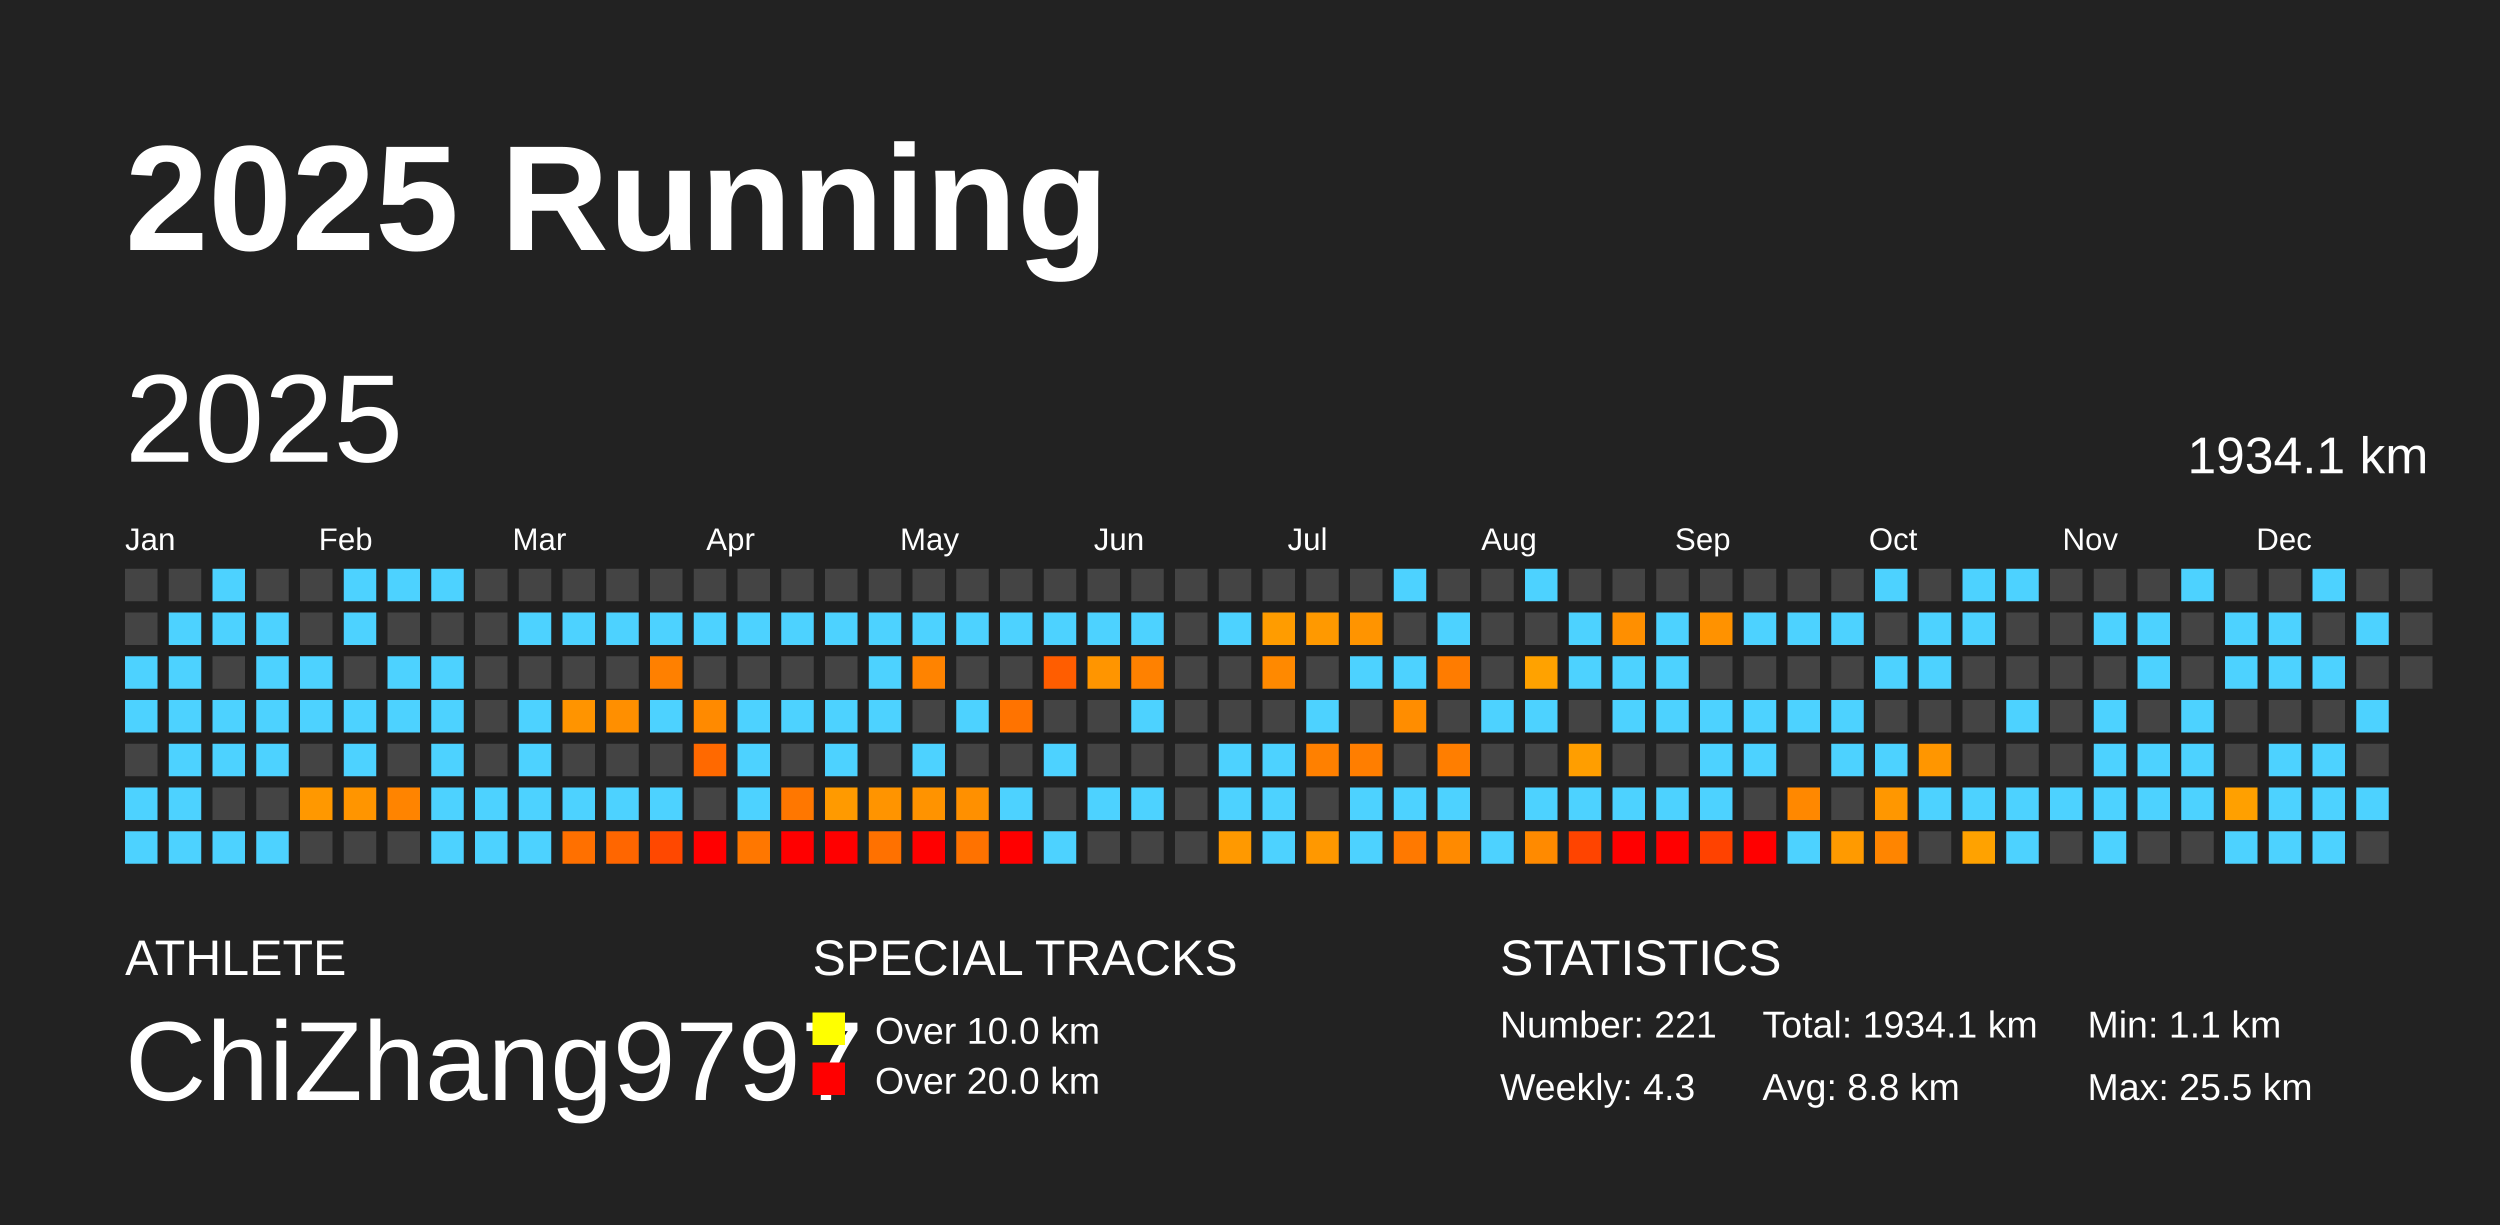
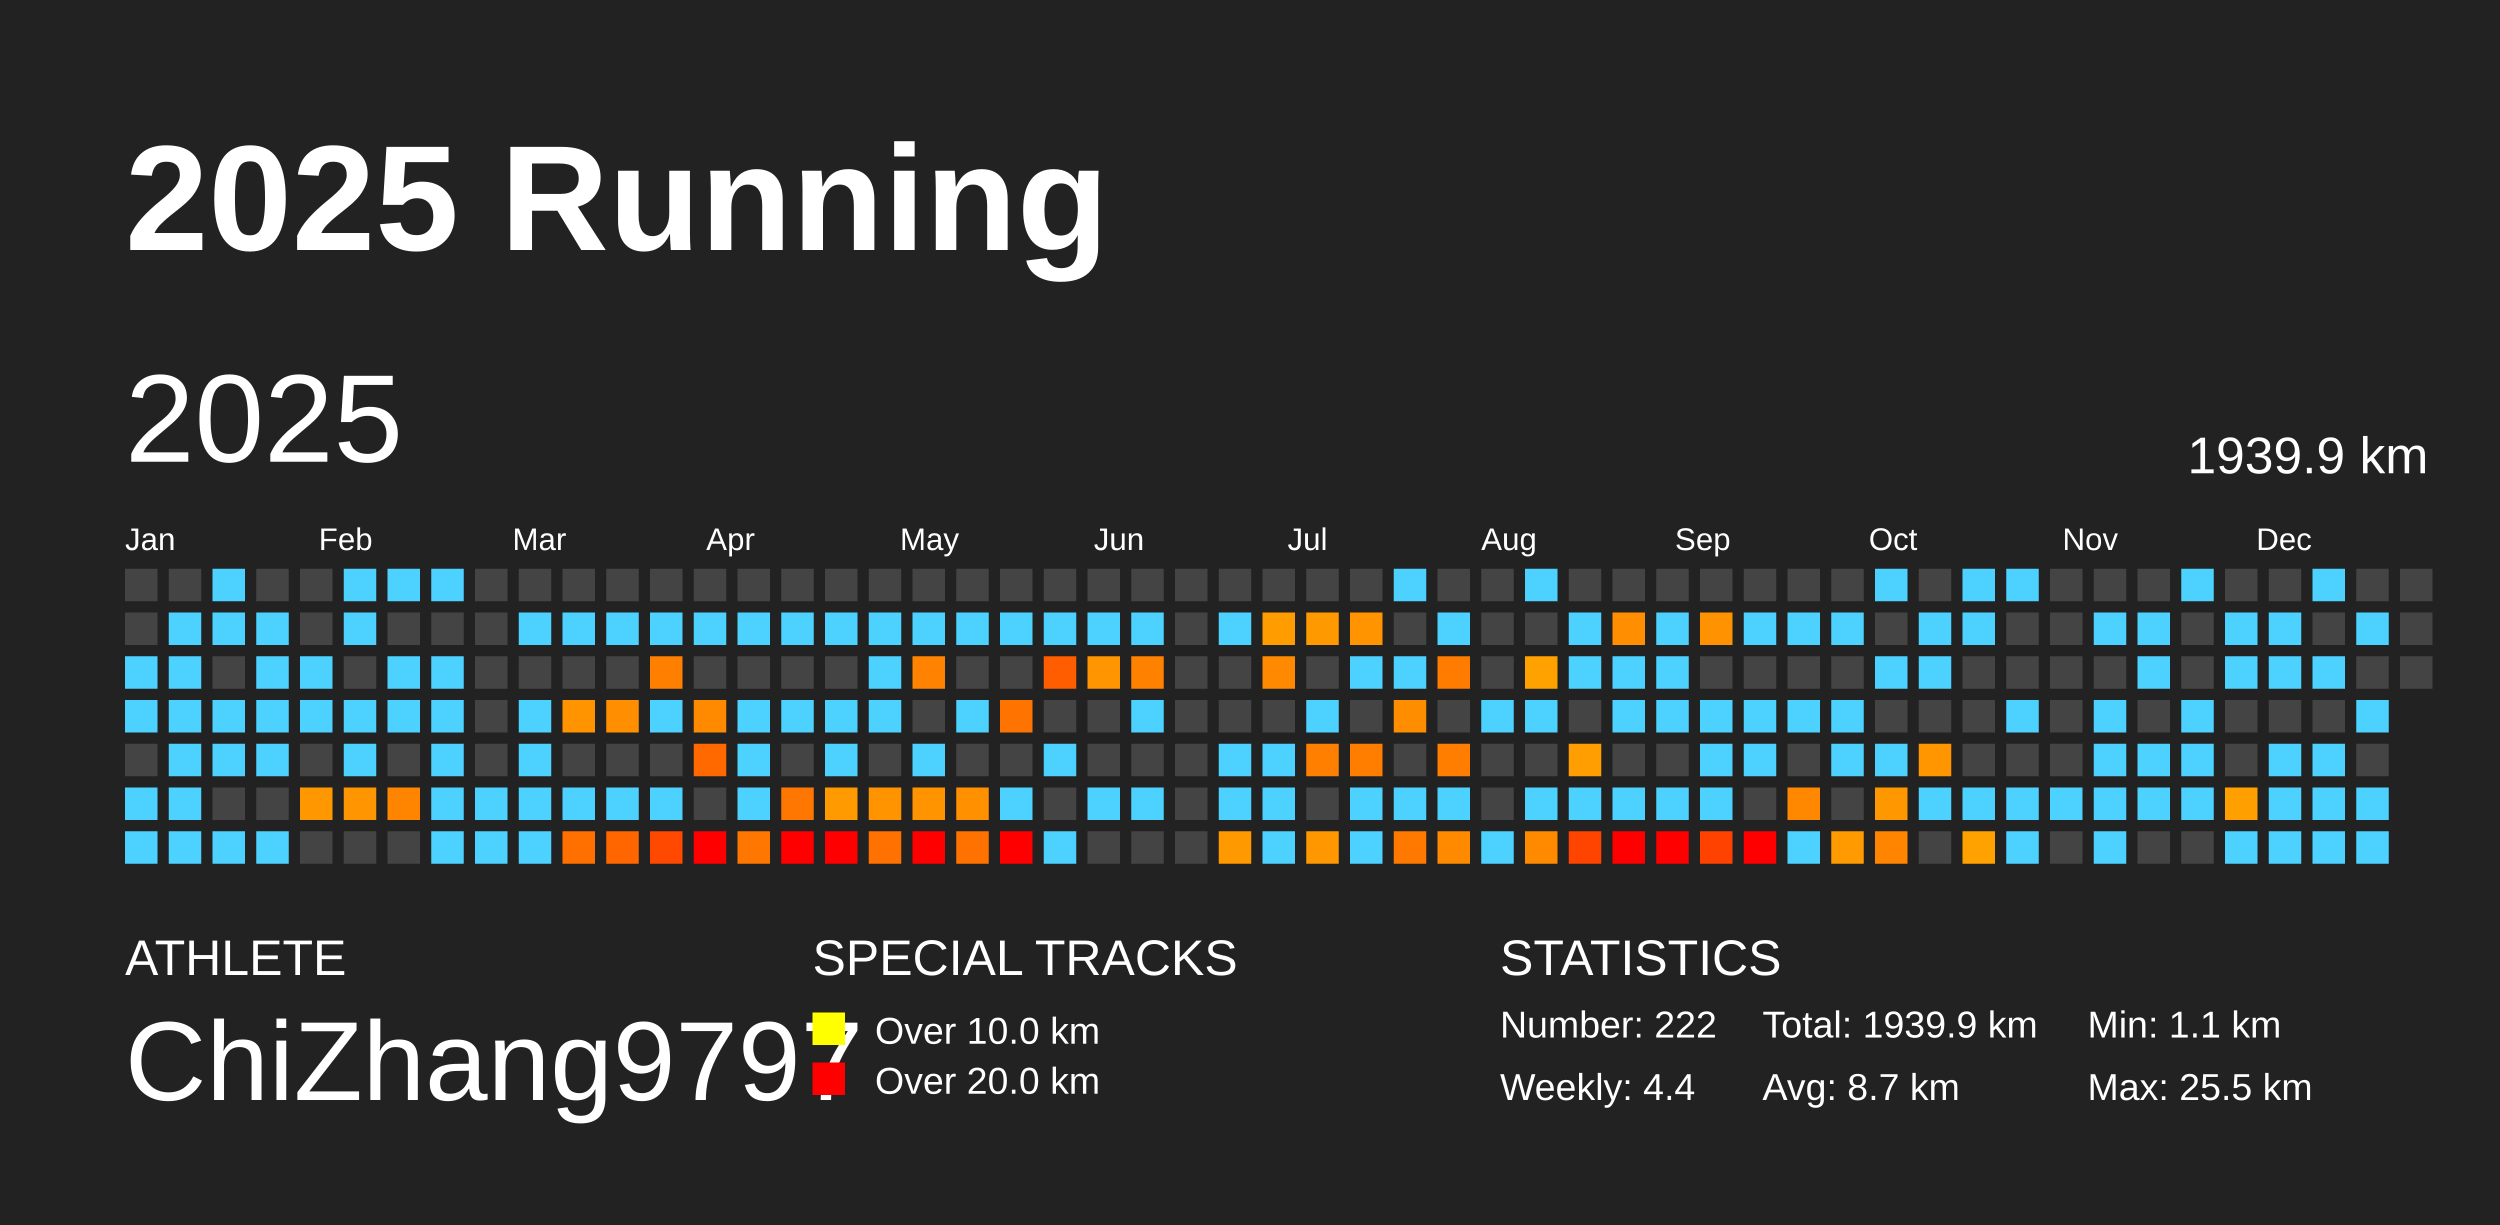
<svg xmlns="http://www.w3.org/2000/svg" baseProfile="full" height="98mm" version="1.1" viewBox="0,0,200,98" width="200mm">
  <defs />
  <rect fill="#222222" height="98" width="200" x="0" y="0" />
  <text fill="#FFFFFF" style="font-size:12px; font-family:Arial; font-weight:bold;" x="10" y="20">2025 Running</text>
  <text fill="#FFFFFF" style="font-size:4px; font-family:Arial" x="10" y="78">ATHLETE</text>
  <text fill="#FFFFFF" style="font-size:9px; font-family:Arial" x="10" y="88">ChiZhang9797</text>
  <text fill="#FFFFFF" style="font-size:4px; font-family:Arial" x="65" y="78">SPECIAL TRACKS</text>
  <rect fill="yellow" height="2.6" width="2.6" x="65" y="81" />
  <text fill="#FFFFFF" style="font-size:3px; font-family:Arial" x="70" y="83.5">Over 10.0 km</text>
  <rect fill="red" height="2.6" width="2.6" x="65" y="85" />
  <text fill="#FFFFFF" style="font-size:3px; font-family:Arial" x="70" y="87.5">Over 20.0 km</text>
  <text fill="#FFFFFF" style="font-size:4px; font-family:Arial" x="120" y="78">STATISTICS</text>
-   <text fill="#FFFFFF" style="font-size:3px; font-family:Arial" x="120" y="83">Number: 221</text>
-   <text fill="#FFFFFF" style="font-size:3px; font-family:Arial" x="120" y="88">Weekly: 4.3</text>
-   <text fill="#FFFFFF" style="font-size:3px; font-family:Arial" x="141" y="83">Total: 1934.1 km</text>
-   <text fill="#FFFFFF" style="font-size:3px; font-family:Arial" x="141" y="88">Avg: 8.8 km</text>
+   <text fill="#FFFFFF" style="font-size:3px; font-family:Arial" x="120" y="83">Number: 222</text>
+   <text fill="#FFFFFF" style="font-size:3px; font-family:Arial" x="120" y="88">Weekly: 4.4</text>
+   <text fill="#FFFFFF" style="font-size:3px; font-family:Arial" x="141" y="83">Total: 1939.9 km</text>
+   <text fill="#FFFFFF" style="font-size:3px; font-family:Arial" x="141" y="88">Avg: 8.7 km</text>
  <text fill="#FFFFFF" style="font-size:3px; font-family:Arial" x="167" y="83">Min: 1.1 km</text>
  <text fill="#FFFFFF" style="font-size:3px; font-family:Arial" x="167" y="88">Max: 25.5 km</text>
  <text dominant-baseline="hanging" fill="#FFFFFF" style="font-size:10.0px; font-family:Arial;" x="10" y="30">2025</text>
-   <text dominant-baseline="hanging" fill="#FFFFFF" style="font-size:4.125px; font-family:Arial;" x="175" y="35">1934.1 km</text>
+   <text dominant-baseline="hanging" fill="#FFFFFF" style="font-size:4.125px; font-family:Arial;" x="175" y="35">1939.9 km</text>
  <text fill="#FFFFFF" style="font-size:2.5px; font-family:Arial" x="10.0" y="44">Jan</text>
  <text fill="#FFFFFF" style="font-size:2.5px; font-family:Arial" x="25.5" y="44">Feb</text>
  <text fill="#FFFFFF" style="font-size:2.5px; font-family:Arial" x="41.0" y="44">Mar</text>
  <text fill="#FFFFFF" style="font-size:2.5px; font-family:Arial" x="56.5" y="44">Apr</text>
  <text fill="#FFFFFF" style="font-size:2.5px; font-family:Arial" x="72.0" y="44">May</text>
  <text fill="#FFFFFF" style="font-size:2.5px; font-family:Arial" x="87.5" y="44">Jun</text>
  <text fill="#FFFFFF" style="font-size:2.5px; font-family:Arial" x="103.0" y="44">Jul</text>
  <text fill="#FFFFFF" style="font-size:2.5px; font-family:Arial" x="118.5" y="44">Aug</text>
  <text fill="#FFFFFF" style="font-size:2.5px; font-family:Arial" x="134.0" y="44">Sep</text>
  <text fill="#FFFFFF" style="font-size:2.5px; font-family:Arial" x="149.5" y="44">Oct</text>
  <text fill="#FFFFFF" style="font-size:2.5px; font-family:Arial" x="165.0" y="44">Nov</text>
  <text fill="#FFFFFF" style="font-size:2.5px; font-family:Arial" x="180.5" y="44">Dec</text>
  <rect fill="#444444" height="2.6" width="2.6" x="10.0" y="45.5" />
  <rect fill="#444444" height="2.6" width="2.6" x="10.0" y="49.0" />
  <rect fill="#4dd2ff" height="2.6" width="2.6" x="10.0" y="52.5" />
  <rect fill="#4dd2ff" height="2.6" width="2.6" x="10.0" y="56.0" />
  <rect fill="#444444" height="2.6" width="2.6" x="10.0" y="59.5" />
  <rect fill="#4dd2ff" height="2.6" width="2.6" x="10.0" y="63.0" />
  <rect fill="#4dd2ff" height="2.6" width="2.6" x="10.0" y="66.5" />
  <rect fill="#444444" height="2.6" width="2.6" x="13.5" y="45.5" />
  <rect fill="#4dd2ff" height="2.6" width="2.6" x="13.5" y="49.0" />
  <rect fill="#4dd2ff" height="2.6" width="2.6" x="13.5" y="52.5" />
  <rect fill="#4dd2ff" height="2.6" width="2.6" x="13.5" y="56.0" />
  <rect fill="#4dd2ff" height="2.6" width="2.6" x="13.5" y="59.5" />
  <rect fill="#4dd2ff" height="2.6" width="2.6" x="13.5" y="63.0" />
  <rect fill="#4dd2ff" height="2.6" width="2.6" x="13.5" y="66.5" />
  <rect fill="#4dd2ff" height="2.6" width="2.6" x="17.0" y="45.5" />
  <rect fill="#4dd2ff" height="2.6" width="2.6" x="17.0" y="49.0" />
  <rect fill="#444444" height="2.6" width="2.6" x="17.0" y="52.5" />
  <rect fill="#4dd2ff" height="2.6" width="2.6" x="17.0" y="56.0" />
  <rect fill="#4dd2ff" height="2.6" width="2.6" x="17.0" y="59.5" />
  <rect fill="#444444" height="2.6" width="2.6" x="17.0" y="63.0" />
  <rect fill="#4dd2ff" height="2.6" width="2.6" x="17.0" y="66.5" />
  <rect fill="#444444" height="2.6" width="2.6" x="20.5" y="45.5" />
  <rect fill="#4dd2ff" height="2.6" width="2.6" x="20.5" y="49.0" />
  <rect fill="#4dd2ff" height="2.6" width="2.6" x="20.5" y="52.5" />
  <rect fill="#4dd2ff" height="2.6" width="2.6" x="20.5" y="56.0" />
  <rect fill="#4dd2ff" height="2.6" width="2.6" x="20.5" y="59.5" />
  <rect fill="#444444" height="2.6" width="2.6" x="20.5" y="63.0" />
  <rect fill="#4dd2ff" height="2.6" width="2.6" x="20.5" y="66.5" />
  <rect fill="#444444" height="2.6" width="2.6" x="24.0" y="45.5" />
  <rect fill="#444444" height="2.6" width="2.6" x="24.0" y="49.0" />
  <rect fill="#4dd2ff" height="2.6" width="2.6" x="24.0" y="52.5" />
  <rect fill="#4dd2ff" height="2.6" width="2.6" x="24.0" y="56.0" />
  <rect fill="#444444" height="2.6" width="2.6" x="24.0" y="59.5" />
  <rect fill="#ff9800" height="2.6" width="2.6" x="24.0" y="63.0" />
  <rect fill="#444444" height="2.6" width="2.6" x="24.0" y="66.5" />
  <rect fill="#4dd2ff" height="2.6" width="2.6" x="27.5" y="45.5" />
  <rect fill="#4dd2ff" height="2.6" width="2.6" x="27.5" y="49.0" />
  <rect fill="#444444" height="2.6" width="2.6" x="27.5" y="52.5" />
  <rect fill="#4dd2ff" height="2.6" width="2.6" x="27.5" y="56.0" />
  <rect fill="#4dd2ff" height="2.6" width="2.6" x="27.5" y="59.5" />
  <rect fill="#ff9500" height="2.6" width="2.6" x="27.5" y="63.0" />
  <rect fill="#444444" height="2.6" width="2.6" x="27.5" y="66.5" />
  <rect fill="#4dd2ff" height="2.6" width="2.6" x="31.0" y="45.5" />
  <rect fill="#444444" height="2.6" width="2.6" x="31.0" y="49.0" />
  <rect fill="#4dd2ff" height="2.6" width="2.6" x="31.0" y="52.5" />
  <rect fill="#4dd2ff" height="2.6" width="2.6" x="31.0" y="56.0" />
  <rect fill="#444444" height="2.6" width="2.6" x="31.0" y="59.5" />
  <rect fill="#ff8400" height="2.6" width="2.6" x="31.0" y="63.0" />
  <rect fill="#444444" height="2.6" width="2.6" x="31.0" y="66.5" />
  <rect fill="#4dd2ff" height="2.6" width="2.6" x="34.5" y="45.5" />
  <rect fill="#444444" height="2.6" width="2.6" x="34.5" y="49.0" />
  <rect fill="#4dd2ff" height="2.6" width="2.6" x="34.5" y="52.5" />
  <rect fill="#4dd2ff" height="2.6" width="2.6" x="34.5" y="56.0" />
  <rect fill="#4dd2ff" height="2.6" width="2.6" x="34.5" y="59.5" />
  <rect fill="#4dd2ff" height="2.6" width="2.6" x="34.5" y="63.0" />
  <rect fill="#4dd2ff" height="2.6" width="2.6" x="34.5" y="66.5" />
  <rect fill="#444444" height="2.6" width="2.6" x="38.0" y="45.5" />
  <rect fill="#444444" height="2.6" width="2.6" x="38.0" y="49.0" />
  <rect fill="#444444" height="2.6" width="2.6" x="38.0" y="52.5" />
  <rect fill="#444444" height="2.6" width="2.6" x="38.0" y="56.0" />
  <rect fill="#444444" height="2.6" width="2.6" x="38.0" y="59.5" />
  <rect fill="#4dd2ff" height="2.6" width="2.6" x="38.0" y="63.0" />
  <rect fill="#4dd2ff" height="2.6" width="2.6" x="38.0" y="66.5" />
  <rect fill="#444444" height="2.6" width="2.6" x="41.5" y="45.5" />
  <rect fill="#4dd2ff" height="2.6" width="2.6" x="41.5" y="49.0" />
  <rect fill="#444444" height="2.6" width="2.6" x="41.5" y="52.5" />
  <rect fill="#4dd2ff" height="2.6" width="2.6" x="41.5" y="56.0" />
  <rect fill="#4dd2ff" height="2.6" width="2.6" x="41.5" y="59.5" />
  <rect fill="#4dd2ff" height="2.6" width="2.6" x="41.5" y="63.0" />
  <rect fill="#4dd2ff" height="2.6" width="2.6" x="41.5" y="66.5" />
  <rect fill="#444444" height="2.6" width="2.6" x="45.0" y="45.5" />
  <rect fill="#4dd2ff" height="2.6" width="2.6" x="45.0" y="49.0" />
  <rect fill="#444444" height="2.6" width="2.6" x="45.0" y="52.5" />
  <rect fill="#ff9400" height="2.6" width="2.6" x="45.0" y="56.0" />
  <rect fill="#444444" height="2.6" width="2.6" x="45.0" y="59.5" />
  <rect fill="#4dd2ff" height="2.6" width="2.6" x="45.0" y="63.0" />
  <rect fill="#ff7000" height="2.6" width="2.6" x="45.0" y="66.5" />
  <rect fill="#444444" height="2.6" width="2.6" x="48.5" y="45.5" />
  <rect fill="#4dd2ff" height="2.6" width="2.6" x="48.5" y="49.0" />
  <rect fill="#444444" height="2.6" width="2.6" x="48.5" y="52.5" />
  <rect fill="#ff8f00" height="2.6" width="2.6" x="48.5" y="56.0" />
  <rect fill="#444444" height="2.6" width="2.6" x="48.5" y="59.5" />
  <rect fill="#4dd2ff" height="2.6" width="2.6" x="48.5" y="63.0" />
  <rect fill="#ff6600" height="2.6" width="2.6" x="48.5" y="66.5" />
  <rect fill="#444444" height="2.6" width="2.6" x="52.0" y="45.5" />
  <rect fill="#4dd2ff" height="2.6" width="2.6" x="52.0" y="49.0" />
  <rect fill="#ff8000" height="2.6" width="2.6" x="52.0" y="52.5" />
  <rect fill="#4dd2ff" height="2.6" width="2.6" x="52.0" y="56.0" />
  <rect fill="#444444" height="2.6" width="2.6" x="52.0" y="59.5" />
  <rect fill="#4dd2ff" height="2.6" width="2.6" x="52.0" y="63.0" />
  <rect fill="#ff4800" height="2.6" width="2.6" x="52.0" y="66.5" />
  <rect fill="#444444" height="2.6" width="2.6" x="55.5" y="45.5" />
  <rect fill="#4dd2ff" height="2.6" width="2.6" x="55.5" y="49.0" />
  <rect fill="#444444" height="2.6" width="2.6" x="55.5" y="52.5" />
  <rect fill="#ff8a00" height="2.6" width="2.6" x="55.5" y="56.0" />
  <rect fill="#ff6900" height="2.6" width="2.6" x="55.5" y="59.5" />
  <rect fill="#444444" height="2.6" width="2.6" x="55.5" y="63.0" />
  <rect fill="red" height="2.6" width="2.6" x="55.5" y="66.5" />
  <rect fill="#444444" height="2.6" width="2.6" x="59.0" y="45.5" />
  <rect fill="#4dd2ff" height="2.6" width="2.6" x="59.0" y="49.0" />
  <rect fill="#444444" height="2.6" width="2.6" x="59.0" y="52.5" />
  <rect fill="#4dd2ff" height="2.6" width="2.6" x="59.0" y="56.0" />
  <rect fill="#4dd2ff" height="2.6" width="2.6" x="59.0" y="59.5" />
  <rect fill="#4dd2ff" height="2.6" width="2.6" x="59.0" y="63.0" />
  <rect fill="#ff7700" height="2.6" width="2.6" x="59.0" y="66.5" />
  <rect fill="#444444" height="2.6" width="2.6" x="62.5" y="45.5" />
  <rect fill="#4dd2ff" height="2.6" width="2.6" x="62.5" y="49.0" />
  <rect fill="#444444" height="2.6" width="2.6" x="62.5" y="52.5" />
  <rect fill="#4dd2ff" height="2.6" width="2.6" x="62.5" y="56.0" />
  <rect fill="#444444" height="2.6" width="2.6" x="62.5" y="59.5" />
  <rect fill="#ff7700" height="2.6" width="2.6" x="62.5" y="63.0" />
  <rect fill="red" height="2.6" width="2.6" x="62.5" y="66.5" />
  <rect fill="#444444" height="2.6" width="2.6" x="66.0" y="45.5" />
  <rect fill="#4dd2ff" height="2.6" width="2.6" x="66.0" y="49.0" />
  <rect fill="#444444" height="2.6" width="2.6" x="66.0" y="52.5" />
  <rect fill="#4dd2ff" height="2.6" width="2.6" x="66.0" y="56.0" />
  <rect fill="#4dd2ff" height="2.6" width="2.6" x="66.0" y="59.5" />
  <rect fill="#ff9a00" height="2.6" width="2.6" x="66.0" y="63.0" />
  <rect fill="red" height="2.6" width="2.6" x="66.0" y="66.5" />
  <rect fill="#444444" height="2.6" width="2.6" x="69.5" y="45.5" />
  <rect fill="#4dd2ff" height="2.6" width="2.6" x="69.5" y="49.0" />
  <rect fill="#4dd2ff" height="2.6" width="2.6" x="69.5" y="52.5" />
  <rect fill="#4dd2ff" height="2.6" width="2.6" x="69.5" y="56.0" />
  <rect fill="#444444" height="2.6" width="2.6" x="69.5" y="59.5" />
  <rect fill="#ff9400" height="2.6" width="2.6" x="69.5" y="63.0" />
  <rect fill="#ff7100" height="2.6" width="2.6" x="69.5" y="66.5" />
  <rect fill="#444444" height="2.6" width="2.6" x="73.0" y="45.5" />
  <rect fill="#4dd2ff" height="2.6" width="2.6" x="73.0" y="49.0" />
  <rect fill="#ff8300" height="2.6" width="2.6" x="73.0" y="52.5" />
  <rect fill="#444444" height="2.6" width="2.6" x="73.0" y="56.0" />
  <rect fill="#4dd2ff" height="2.6" width="2.6" x="73.0" y="59.5" />
  <rect fill="#ff9300" height="2.6" width="2.6" x="73.0" y="63.0" />
  <rect fill="red" height="2.6" width="2.6" x="73.0" y="66.5" />
  <rect fill="#444444" height="2.6" width="2.6" x="76.5" y="45.5" />
  <rect fill="#4dd2ff" height="2.6" width="2.6" x="76.5" y="49.0" />
  <rect fill="#444444" height="2.6" width="2.6" x="76.5" y="52.5" />
  <rect fill="#4dd2ff" height="2.6" width="2.6" x="76.5" y="56.0" />
  <rect fill="#444444" height="2.6" width="2.6" x="76.5" y="59.5" />
  <rect fill="#ff9000" height="2.6" width="2.6" x="76.5" y="63.0" />
  <rect fill="#ff7200" height="2.6" width="2.6" x="76.5" y="66.5" />
  <rect fill="#444444" height="2.6" width="2.6" x="80.0" y="45.5" />
  <rect fill="#4dd2ff" height="2.6" width="2.6" x="80.0" y="49.0" />
  <rect fill="#444444" height="2.6" width="2.6" x="80.0" y="52.5" />
  <rect fill="#ff7300" height="2.6" width="2.6" x="80.0" y="56.0" />
  <rect fill="#444444" height="2.6" width="2.6" x="80.0" y="59.5" />
  <rect fill="#4dd2ff" height="2.6" width="2.6" x="80.0" y="63.0" />
  <rect fill="red" height="2.6" width="2.6" x="80.0" y="66.5" />
  <rect fill="#444444" height="2.6" width="2.6" x="83.5" y="45.5" />
  <rect fill="#4dd2ff" height="2.6" width="2.6" x="83.5" y="49.0" />
  <rect fill="#ff5d00" height="2.6" width="2.6" x="83.5" y="52.5" />
  <rect fill="#444444" height="2.6" width="2.6" x="83.5" y="56.0" />
  <rect fill="#4dd2ff" height="2.6" width="2.6" x="83.5" y="59.5" />
  <rect fill="#444444" height="2.6" width="2.6" x="83.5" y="63.0" />
  <rect fill="#4dd2ff" height="2.6" width="2.6" x="83.5" y="66.5" />
  <rect fill="#444444" height="2.6" width="2.6" x="87.0" y="45.5" />
  <rect fill="#4dd2ff" height="2.6" width="2.6" x="87.0" y="49.0" />
  <rect fill="#ff9500" height="2.6" width="2.6" x="87.0" y="52.5" />
  <rect fill="#444444" height="2.6" width="2.6" x="87.0" y="56.0" />
  <rect fill="#444444" height="2.6" width="2.6" x="87.0" y="59.5" />
  <rect fill="#4dd2ff" height="2.6" width="2.6" x="87.0" y="63.0" />
  <rect fill="#444444" height="2.6" width="2.6" x="87.0" y="66.5" />
  <rect fill="#444444" height="2.6" width="2.6" x="90.5" y="45.5" />
  <rect fill="#4dd2ff" height="2.6" width="2.6" x="90.5" y="49.0" />
  <rect fill="#ff8100" height="2.6" width="2.6" x="90.5" y="52.5" />
  <rect fill="#4dd2ff" height="2.6" width="2.6" x="90.5" y="56.0" />
  <rect fill="#444444" height="2.6" width="2.6" x="90.5" y="59.5" />
  <rect fill="#4dd2ff" height="2.6" width="2.6" x="90.5" y="63.0" />
  <rect fill="#444444" height="2.6" width="2.6" x="90.5" y="66.5" />
  <rect fill="#444444" height="2.6" width="2.6" x="94.0" y="45.5" />
  <rect fill="#444444" height="2.6" width="2.6" x="94.0" y="49.0" />
  <rect fill="#444444" height="2.6" width="2.6" x="94.0" y="52.5" />
  <rect fill="#444444" height="2.6" width="2.6" x="94.0" y="56.0" />
  <rect fill="#444444" height="2.6" width="2.6" x="94.0" y="59.5" />
  <rect fill="#444444" height="2.6" width="2.6" x="94.0" y="63.0" />
  <rect fill="#444444" height="2.6" width="2.6" x="94.0" y="66.5" />
  <rect fill="#444444" height="2.6" width="2.6" x="97.5" y="45.5" />
  <rect fill="#4dd2ff" height="2.6" width="2.6" x="97.5" y="49.0" />
  <rect fill="#444444" height="2.6" width="2.6" x="97.5" y="52.5" />
  <rect fill="#444444" height="2.6" width="2.6" x="97.5" y="56.0" />
  <rect fill="#4dd2ff" height="2.6" width="2.6" x="97.5" y="59.5" />
  <rect fill="#4dd2ff" height="2.6" width="2.6" x="97.5" y="63.0" />
  <rect fill="#ff9900" height="2.6" width="2.6" x="97.5" y="66.5" />
  <rect fill="#444444" height="2.6" width="2.6" x="101.0" y="45.5" />
  <rect fill="#ff9c00" height="2.6" width="2.6" x="101.0" y="49.0" />
  <rect fill="#ff8900" height="2.6" width="2.6" x="101.0" y="52.5" />
  <rect fill="#444444" height="2.6" width="2.6" x="101.0" y="56.0" />
  <rect fill="#4dd2ff" height="2.6" width="2.6" x="101.0" y="59.5" />
  <rect fill="#4dd2ff" height="2.6" width="2.6" x="101.0" y="63.0" />
  <rect fill="#4dd2ff" height="2.6" width="2.6" x="101.0" y="66.5" />
  <rect fill="#444444" height="2.6" width="2.6" x="104.5" y="45.5" />
  <rect fill="#ff9900" height="2.6" width="2.6" x="104.5" y="49.0" />
  <rect fill="#444444" height="2.6" width="2.6" x="104.5" y="52.5" />
  <rect fill="#4dd2ff" height="2.6" width="2.6" x="104.5" y="56.0" />
  <rect fill="#ff8000" height="2.6" width="2.6" x="104.5" y="59.5" />
  <rect fill="#444444" height="2.6" width="2.6" x="104.5" y="63.0" />
  <rect fill="#ff9800" height="2.6" width="2.6" x="104.5" y="66.5" />
  <rect fill="#444444" height="2.6" width="2.6" x="108.0" y="45.5" />
  <rect fill="#ff9400" height="2.6" width="2.6" x="108.0" y="49.0" />
  <rect fill="#4dd2ff" height="2.6" width="2.6" x="108.0" y="52.5" />
  <rect fill="#444444" height="2.6" width="2.6" x="108.0" y="56.0" />
  <rect fill="#ff7e00" height="2.6" width="2.6" x="108.0" y="59.5" />
  <rect fill="#4dd2ff" height="2.6" width="2.6" x="108.0" y="63.0" />
  <rect fill="#4dd2ff" height="2.6" width="2.6" x="108.0" y="66.5" />
  <rect fill="#4dd2ff" height="2.6" width="2.6" x="111.5" y="45.5" />
  <rect fill="#444444" height="2.6" width="2.6" x="111.5" y="49.0" />
  <rect fill="#4dd2ff" height="2.6" width="2.6" x="111.5" y="52.5" />
  <rect fill="#ff8d00" height="2.6" width="2.6" x="111.5" y="56.0" />
  <rect fill="#444444" height="2.6" width="2.6" x="111.5" y="59.5" />
  <rect fill="#4dd2ff" height="2.6" width="2.6" x="111.5" y="63.0" />
  <rect fill="#ff7900" height="2.6" width="2.6" x="111.5" y="66.5" />
  <rect fill="#444444" height="2.6" width="2.6" x="115.0" y="45.5" />
  <rect fill="#4dd2ff" height="2.6" width="2.6" x="115.0" y="49.0" />
  <rect fill="#ff7c00" height="2.6" width="2.6" x="115.0" y="52.5" />
  <rect fill="#444444" height="2.6" width="2.6" x="115.0" y="56.0" />
  <rect fill="#ff7e00" height="2.6" width="2.6" x="115.0" y="59.5" />
  <rect fill="#4dd2ff" height="2.6" width="2.6" x="115.0" y="63.0" />
  <rect fill="#ff8a00" height="2.6" width="2.6" x="115.0" y="66.5" />
  <rect fill="#444444" height="2.6" width="2.6" x="118.5" y="45.5" />
  <rect fill="#444444" height="2.6" width="2.6" x="118.5" y="49.0" />
  <rect fill="#444444" height="2.6" width="2.6" x="118.5" y="52.5" />
  <rect fill="#4dd2ff" height="2.6" width="2.6" x="118.5" y="56.0" />
  <rect fill="#444444" height="2.6" width="2.6" x="118.5" y="59.5" />
  <rect fill="#444444" height="2.6" width="2.6" x="118.5" y="63.0" />
  <rect fill="#4dd2ff" height="2.6" width="2.6" x="118.5" y="66.5" />
  <rect fill="#4dd2ff" height="2.6" width="2.6" x="122.0" y="45.5" />
  <rect fill="#444444" height="2.6" width="2.6" x="122.0" y="49.0" />
  <rect fill="#ffa200" height="2.6" width="2.6" x="122.0" y="52.5" />
  <rect fill="#4dd2ff" height="2.6" width="2.6" x="122.0" y="56.0" />
  <rect fill="#444444" height="2.6" width="2.6" x="122.0" y="59.5" />
  <rect fill="#4dd2ff" height="2.6" width="2.6" x="122.0" y="63.0" />
  <rect fill="#ff8a00" height="2.6" width="2.6" x="122.0" y="66.5" />
  <rect fill="#444444" height="2.6" width="2.6" x="125.5" y="45.5" />
  <rect fill="#4dd2ff" height="2.6" width="2.6" x="125.5" y="49.0" />
  <rect fill="#4dd2ff" height="2.6" width="2.6" x="125.5" y="52.5" />
  <rect fill="#444444" height="2.6" width="2.6" x="125.5" y="56.0" />
  <rect fill="#ff9e00" height="2.6" width="2.6" x="125.5" y="59.5" />
  <rect fill="#4dd2ff" height="2.6" width="2.6" x="125.5" y="63.0" />
  <rect fill="#ff4400" height="2.6" width="2.6" x="125.5" y="66.5" />
  <rect fill="#444444" height="2.6" width="2.6" x="129.0" y="45.5" />
  <rect fill="#ff8f00" height="2.6" width="2.6" x="129.0" y="49.0" />
  <rect fill="#4dd2ff" height="2.6" width="2.6" x="129.0" y="52.5" />
  <rect fill="#4dd2ff" height="2.6" width="2.6" x="129.0" y="56.0" />
  <rect fill="#444444" height="2.6" width="2.6" x="129.0" y="59.5" />
  <rect fill="#4dd2ff" height="2.6" width="2.6" x="129.0" y="63.0" />
  <rect fill="red" height="2.6" width="2.6" x="129.0" y="66.5" />
  <rect fill="#444444" height="2.6" width="2.6" x="132.5" y="45.5" />
  <rect fill="#4dd2ff" height="2.6" width="2.6" x="132.5" y="49.0" />
  <rect fill="#4dd2ff" height="2.6" width="2.6" x="132.5" y="52.5" />
  <rect fill="#4dd2ff" height="2.6" width="2.6" x="132.5" y="56.0" />
  <rect fill="#444444" height="2.6" width="2.6" x="132.5" y="59.5" />
  <rect fill="#4dd2ff" height="2.6" width="2.6" x="132.5" y="63.0" />
  <rect fill="red" height="2.6" width="2.6" x="132.5" y="66.5" />
  <rect fill="#444444" height="2.6" width="2.6" x="136.0" y="45.5" />
  <rect fill="#ff9200" height="2.6" width="2.6" x="136.0" y="49.0" />
  <rect fill="#444444" height="2.6" width="2.6" x="136.0" y="52.5" />
  <rect fill="#4dd2ff" height="2.6" width="2.6" x="136.0" y="56.0" />
  <rect fill="#4dd2ff" height="2.6" width="2.6" x="136.0" y="59.5" />
  <rect fill="#4dd2ff" height="2.6" width="2.6" x="136.0" y="63.0" />
  <rect fill="#ff4200" height="2.6" width="2.6" x="136.0" y="66.5" />
  <rect fill="#444444" height="2.6" width="2.6" x="139.5" y="45.5" />
  <rect fill="#4dd2ff" height="2.6" width="2.6" x="139.5" y="49.0" />
  <rect fill="#444444" height="2.6" width="2.6" x="139.5" y="52.5" />
  <rect fill="#4dd2ff" height="2.6" width="2.6" x="139.5" y="56.0" />
  <rect fill="#4dd2ff" height="2.6" width="2.6" x="139.5" y="59.5" />
  <rect fill="#444444" height="2.6" width="2.6" x="139.5" y="63.0" />
  <rect fill="red" height="2.6" width="2.6" x="139.5" y="66.5" />
  <rect fill="#444444" height="2.6" width="2.6" x="143.0" y="45.5" />
  <rect fill="#4dd2ff" height="2.6" width="2.6" x="143.0" y="49.0" />
  <rect fill="#444444" height="2.6" width="2.6" x="143.0" y="52.5" />
  <rect fill="#4dd2ff" height="2.6" width="2.6" x="143.0" y="56.0" />
  <rect fill="#444444" height="2.6" width="2.6" x="143.0" y="59.5" />
  <rect fill="#ff8800" height="2.6" width="2.6" x="143.0" y="63.0" />
  <rect fill="#4dd2ff" height="2.6" width="2.6" x="143.0" y="66.5" />
  <rect fill="#444444" height="2.6" width="2.6" x="146.5" y="45.5" />
  <rect fill="#4dd2ff" height="2.6" width="2.6" x="146.5" y="49.0" />
  <rect fill="#444444" height="2.6" width="2.6" x="146.5" y="52.5" />
  <rect fill="#4dd2ff" height="2.6" width="2.6" x="146.5" y="56.0" />
  <rect fill="#4dd2ff" height="2.6" width="2.6" x="146.5" y="59.5" />
  <rect fill="#444444" height="2.6" width="2.6" x="146.5" y="63.0" />
  <rect fill="#ff9a00" height="2.6" width="2.6" x="146.5" y="66.5" />
  <rect fill="#4dd2ff" height="2.6" width="2.6" x="150.0" y="45.5" />
  <rect fill="#444444" height="2.6" width="2.6" x="150.0" y="49.0" />
  <rect fill="#4dd2ff" height="2.6" width="2.6" x="150.0" y="52.5" />
  <rect fill="#444444" height="2.6" width="2.6" x="150.0" y="56.0" />
  <rect fill="#4dd2ff" height="2.6" width="2.6" x="150.0" y="59.5" />
  <rect fill="#ff9700" height="2.6" width="2.6" x="150.0" y="63.0" />
  <rect fill="#ff8500" height="2.6" width="2.6" x="150.0" y="66.5" />
  <rect fill="#444444" height="2.6" width="2.6" x="153.5" y="45.5" />
  <rect fill="#4dd2ff" height="2.6" width="2.6" x="153.5" y="49.0" />
  <rect fill="#4dd2ff" height="2.6" width="2.6" x="153.5" y="52.5" />
  <rect fill="#444444" height="2.6" width="2.6" x="153.5" y="56.0" />
  <rect fill="#ff9600" height="2.6" width="2.6" x="153.5" y="59.5" />
  <rect fill="#4dd2ff" height="2.6" width="2.6" x="153.5" y="63.0" />
  <rect fill="#444444" height="2.6" width="2.6" x="153.5" y="66.5" />
  <rect fill="#4dd2ff" height="2.6" width="2.6" x="157.0" y="45.5" />
  <rect fill="#4dd2ff" height="2.6" width="2.6" x="157.0" y="49.0" />
  <rect fill="#444444" height="2.6" width="2.6" x="157.0" y="52.5" />
  <rect fill="#444444" height="2.6" width="2.6" x="157.0" y="56.0" />
  <rect fill="#444444" height="2.6" width="2.6" x="157.0" y="59.5" />
  <rect fill="#4dd2ff" height="2.6" width="2.6" x="157.0" y="63.0" />
  <rect fill="#ffa200" height="2.6" width="2.6" x="157.0" y="66.5" />
  <rect fill="#4dd2ff" height="2.6" width="2.6" x="160.5" y="45.5" />
  <rect fill="#444444" height="2.6" width="2.6" x="160.5" y="49.0" />
  <rect fill="#444444" height="2.6" width="2.6" x="160.5" y="52.5" />
  <rect fill="#4dd2ff" height="2.6" width="2.6" x="160.5" y="56.0" />
  <rect fill="#444444" height="2.6" width="2.6" x="160.5" y="59.5" />
  <rect fill="#4dd2ff" height="2.6" width="2.6" x="160.5" y="63.0" />
  <rect fill="#4dd2ff" height="2.6" width="2.6" x="160.5" y="66.5" />
  <rect fill="#444444" height="2.6" width="2.6" x="164.0" y="45.5" />
  <rect fill="#444444" height="2.6" width="2.6" x="164.0" y="49.0" />
  <rect fill="#444444" height="2.6" width="2.6" x="164.0" y="52.5" />
  <rect fill="#444444" height="2.6" width="2.6" x="164.0" y="56.0" />
  <rect fill="#444444" height="2.6" width="2.6" x="164.0" y="59.5" />
  <rect fill="#4dd2ff" height="2.6" width="2.6" x="164.0" y="63.0" />
  <rect fill="#444444" height="2.6" width="2.6" x="164.0" y="66.5" />
  <rect fill="#444444" height="2.6" width="2.6" x="167.5" y="45.5" />
  <rect fill="#4dd2ff" height="2.6" width="2.6" x="167.5" y="49.0" />
  <rect fill="#444444" height="2.6" width="2.6" x="167.5" y="52.5" />
  <rect fill="#4dd2ff" height="2.6" width="2.6" x="167.5" y="56.0" />
  <rect fill="#4dd2ff" height="2.6" width="2.6" x="167.5" y="59.5" />
  <rect fill="#4dd2ff" height="2.6" width="2.6" x="167.5" y="63.0" />
  <rect fill="#4dd2ff" height="2.6" width="2.6" x="167.5" y="66.5" />
  <rect fill="#444444" height="2.6" width="2.6" x="171.0" y="45.5" />
  <rect fill="#4dd2ff" height="2.6" width="2.6" x="171.0" y="49.0" />
  <rect fill="#4dd2ff" height="2.6" width="2.6" x="171.0" y="52.5" />
  <rect fill="#444444" height="2.6" width="2.6" x="171.0" y="56.0" />
  <rect fill="#4dd2ff" height="2.6" width="2.6" x="171.0" y="59.5" />
  <rect fill="#4dd2ff" height="2.6" width="2.6" x="171.0" y="63.0" />
  <rect fill="#444444" height="2.6" width="2.6" x="171.0" y="66.5" />
  <rect fill="#4dd2ff" height="2.6" width="2.6" x="174.5" y="45.5" />
  <rect fill="#444444" height="2.6" width="2.6" x="174.5" y="49.0" />
  <rect fill="#444444" height="2.6" width="2.6" x="174.5" y="52.5" />
  <rect fill="#4dd2ff" height="2.6" width="2.6" x="174.5" y="56.0" />
  <rect fill="#4dd2ff" height="2.6" width="2.6" x="174.5" y="59.5" />
  <rect fill="#4dd2ff" height="2.6" width="2.6" x="174.5" y="63.0" />
  <rect fill="#444444" height="2.6" width="2.6" x="174.5" y="66.5" />
  <rect fill="#444444" height="2.6" width="2.6" x="178.0" y="45.5" />
  <rect fill="#4dd2ff" height="2.6" width="2.6" x="178.0" y="49.0" />
  <rect fill="#4dd2ff" height="2.6" width="2.6" x="178.0" y="52.5" />
  <rect fill="#444444" height="2.6" width="2.6" x="178.0" y="56.0" />
  <rect fill="#444444" height="2.6" width="2.6" x="178.0" y="59.5" />
  <rect fill="#ffa000" height="2.6" width="2.6" x="178.0" y="63.0" />
  <rect fill="#4dd2ff" height="2.6" width="2.6" x="178.0" y="66.5" />
  <rect fill="#444444" height="2.6" width="2.6" x="181.5" y="45.5" />
  <rect fill="#4dd2ff" height="2.6" width="2.6" x="181.5" y="49.0" />
  <rect fill="#4dd2ff" height="2.6" width="2.6" x="181.5" y="52.5" />
  <rect fill="#444444" height="2.6" width="2.6" x="181.5" y="56.0" />
  <rect fill="#4dd2ff" height="2.6" width="2.6" x="181.5" y="59.5" />
  <rect fill="#4dd2ff" height="2.6" width="2.6" x="181.5" y="63.0" />
  <rect fill="#4dd2ff" height="2.6" width="2.6" x="181.5" y="66.5" />
  <rect fill="#4dd2ff" height="2.6" width="2.6" x="185.0" y="45.5" />
  <rect fill="#444444" height="2.6" width="2.6" x="185.0" y="49.0" />
  <rect fill="#4dd2ff" height="2.6" width="2.6" x="185.0" y="52.5" />
  <rect fill="#444444" height="2.6" width="2.6" x="185.0" y="56.0" />
  <rect fill="#4dd2ff" height="2.6" width="2.6" x="185.0" y="59.5" />
  <rect fill="#4dd2ff" height="2.6" width="2.6" x="185.0" y="63.0" />
  <rect fill="#4dd2ff" height="2.6" width="2.6" x="185.0" y="66.5" />
  <rect fill="#444444" height="2.6" width="2.6" x="188.5" y="45.5" />
  <rect fill="#4dd2ff" height="2.6" width="2.6" x="188.5" y="49.0" />
  <rect fill="#444444" height="2.6" width="2.6" x="188.5" y="52.5" />
  <rect fill="#4dd2ff" height="2.6" width="2.6" x="188.5" y="56.0" />
  <rect fill="#444444" height="2.6" width="2.6" x="188.5" y="59.5" />
  <rect fill="#4dd2ff" height="2.6" width="2.6" x="188.5" y="63.0" />
-   <rect fill="#444444" height="2.6" width="2.6" x="188.5" y="66.5" />
+   <rect fill="#4dd2ff" height="2.6" width="2.6" x="188.5" y="66.5" />
  <rect fill="#444444" height="2.6" width="2.6" x="192.0" y="45.5" />
  <rect fill="#444444" height="2.6" width="2.6" x="192.0" y="49.0" />
  <rect fill="#444444" height="2.6" width="2.6" x="192.0" y="52.5" />
</svg>
